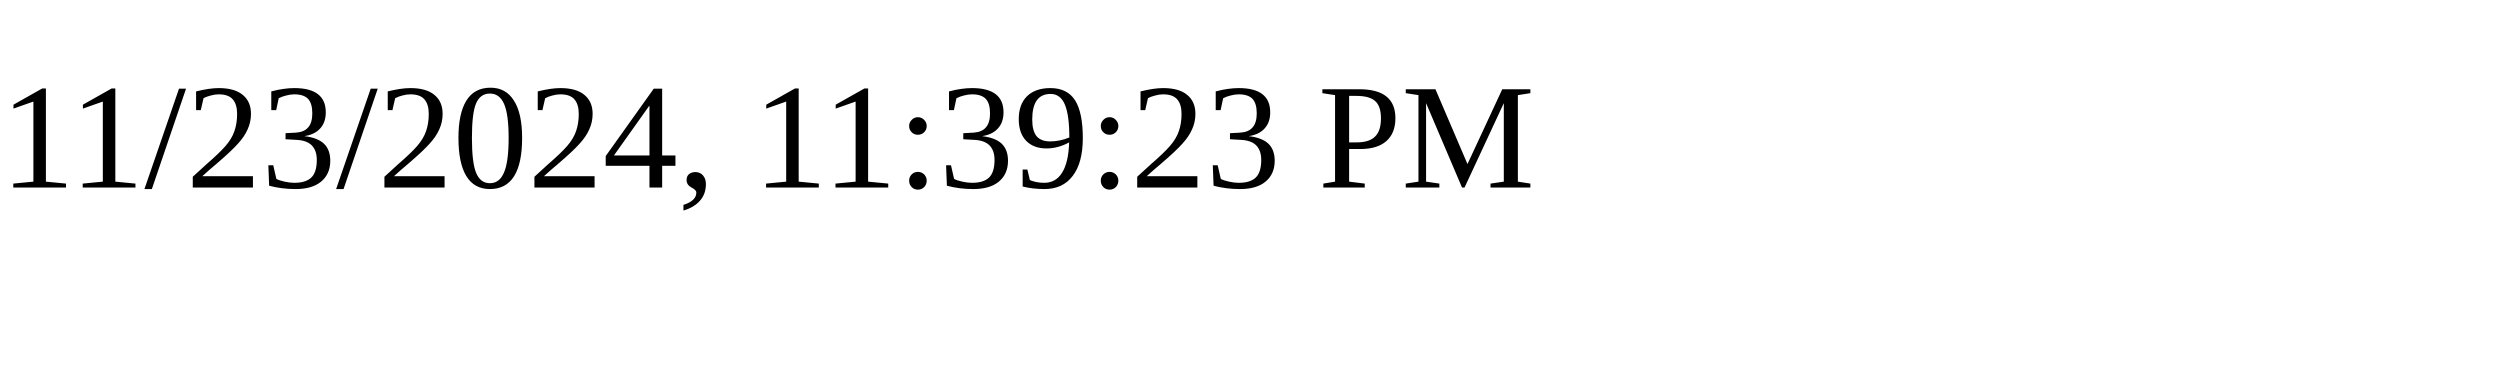
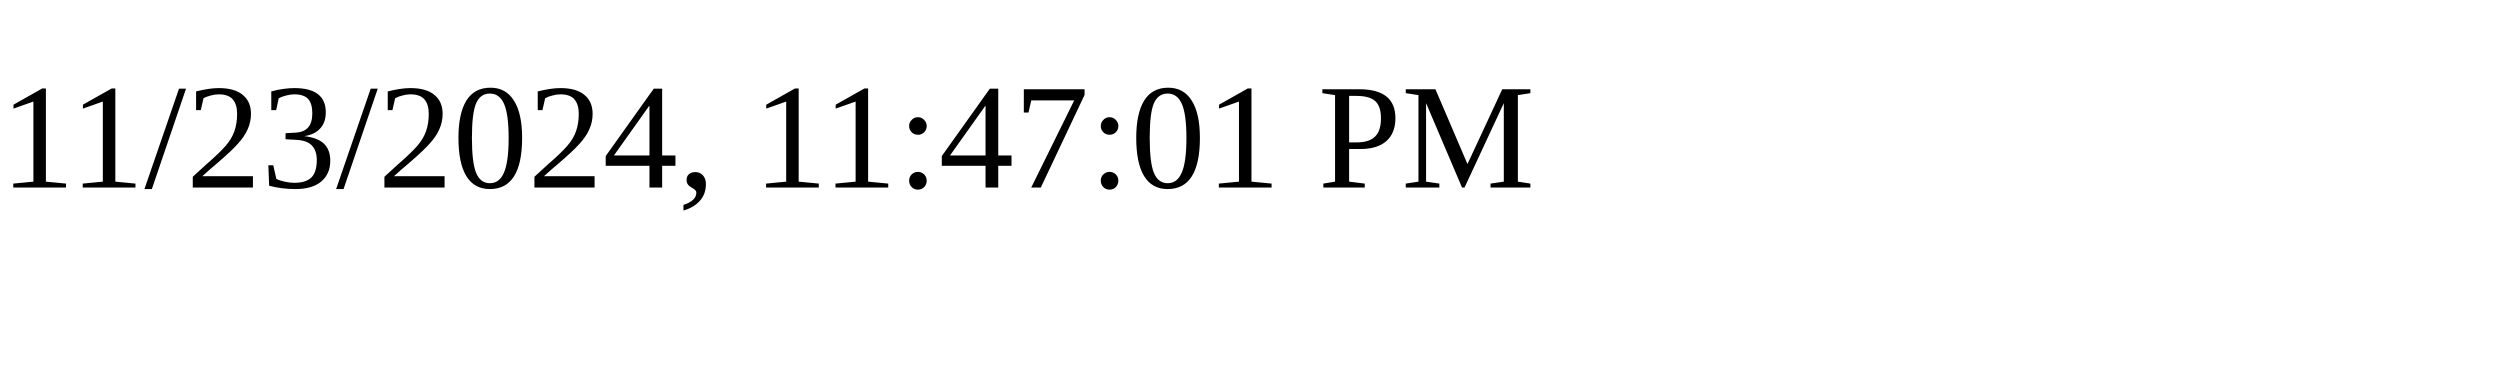
<svg xmlns="http://www.w3.org/2000/svg" height="30" width="200">
-   <text x="0" y="15">11/23/2024, 11:39:23 PM</text>
+   <text x="0" y="15">11/23/2024, 11:47:01 PM</text>
</svg>
